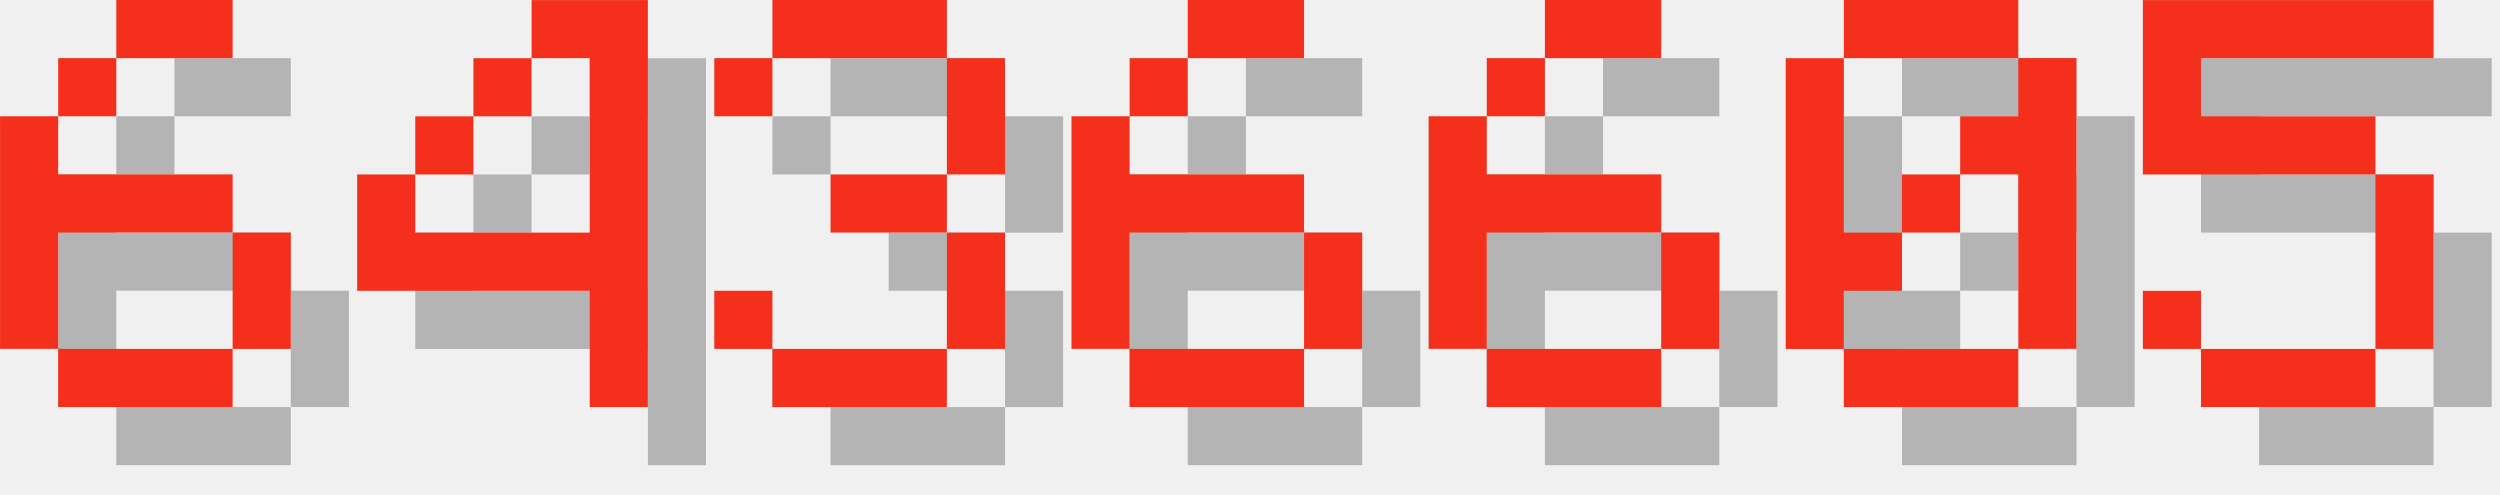
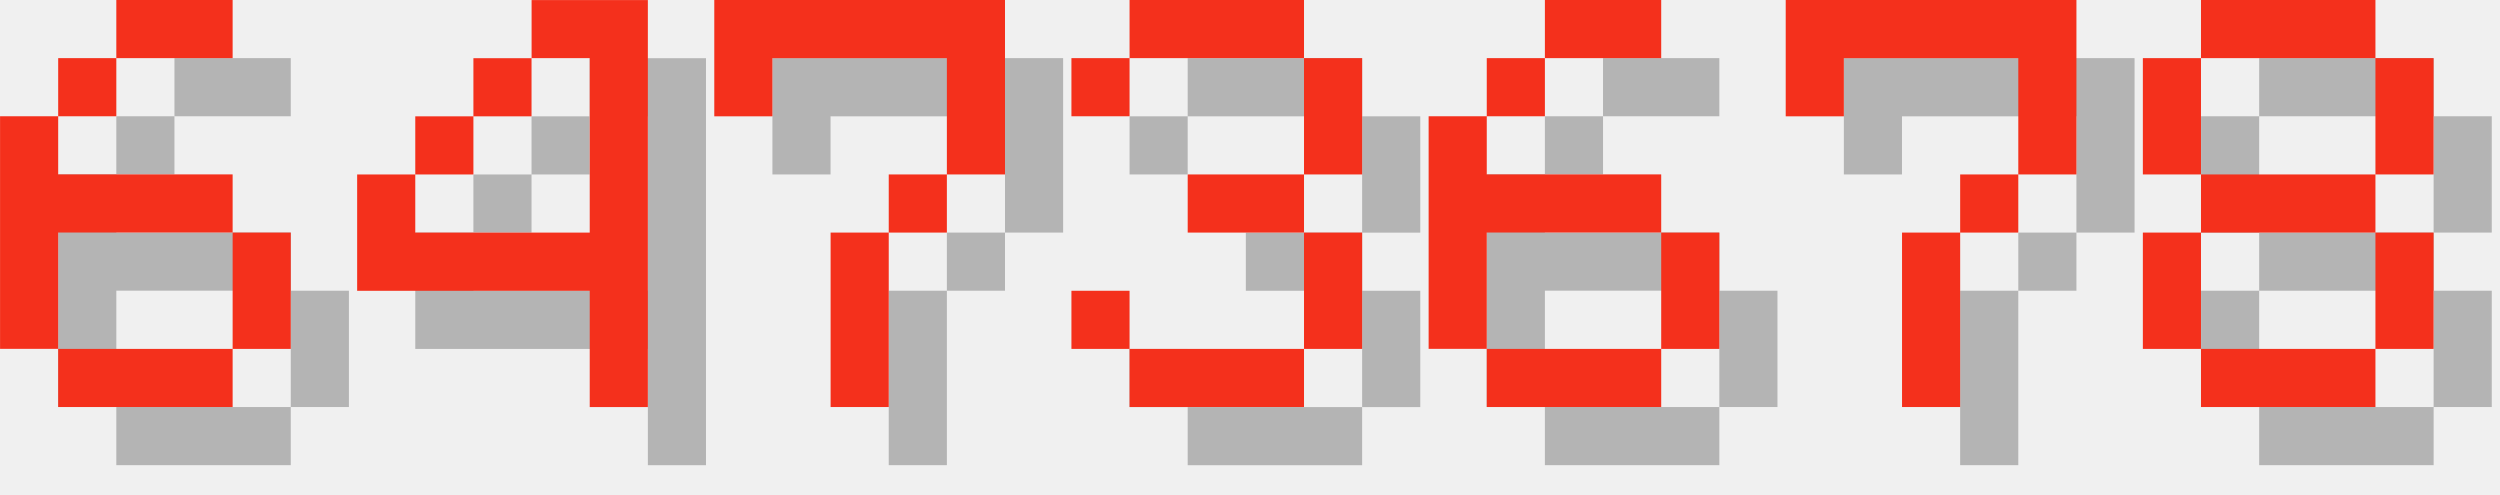
<svg xmlns="http://www.w3.org/2000/svg" version="1.1" width="182.0" height="36">
  <style>
        .text-foreground {
            fill: #F4301C;
        }
        .text-shadow {
            fill: #000000;
            fill-opacity: 0.25;
        }
    </style>
  <g class="digit" id="digit_6" transform="translate(0.0, 0), scale(4)">
    <path id="digit_6_shadow" class="text-shadow" d="m3.175 1.058v1.058h2.117v-1.058h-2.117zm0 1.058h-1.058v1.058h1.058v-1.058zm-1.058 1.058h-1.058v4.233h1.058v-2.117h3.175v-1.058h-3.175v-1.058zm3.175 2.117v2.117h1.058v-2.117h-1.058zm0 2.117h-3.175v1.058h3.175v-1.058z" fill-opacity=".5" style="paint-order:stroke fill markers" />
    <path id="digit_6_fg" class="text-foreground" d="m2.117 0v1.058h2.117v-1.058h-2.117zm0 1.058h-1.058v1.058h1.058v-1.058zm-1.058 1.058h-1.058v4.233h1.058v-2.117h3.175v-1.058h-3.175v-1.058zm3.175 2.117v2.117h1.058v-2.117h-1.058zm0 2.117h-3.175v1.058h3.175v-1.058z" fill="#fff" style="paint-order:stroke fill markers" />
  </g>
  <g class="digit" id="digit_4" transform="translate(26.0, 0), scale(4)">
    <path id="digit_4_shadow" class="text-shadow" d="m4.233 1.058v1.058h1.058v3.175h-3.175v-1.058h-1.058v2.117h4.233v2.117h1.058v-7.408h-2.117zm-2.117 3.175h1.058v-1.058h-1.058v1.058zm1.058-1.058h1.058v-1.058h-1.058v1.058z" fill-opacity=".5" style="paint-order:stroke fill markers" />
    <path id="digit_4_fg" class="text-foreground" d="m3.175 0v1.058h1.058v3.175h-3.175v-1.058h-1.058v2.117h4.233v2.117h1.058v-7.408h-2.117zm-2.117 3.175h1.058v-1.058h-1.058v1.058zm1.058-1.058h1.058v-1.058h-1.058v1.058z" fill="#fff" style="paint-order:stroke fill markers" />
  </g>
-   <g class="digit" id="digit_3" transform="translate(52.0, 0), scale(4)">
+   <g class="digit" id="digit_7" transform="translate(52.0, 0), scale(4)">
+     <path id="digit_7_shadow" class="text-shadow" d="m1.058 1.058 2e-6 2.117h1.058v-1.058h3.175v1.058l2e-7 1.058h-1.058v1.058h-1.058l4e-7 3.175 1.058 1e-7v-3.175h1.058v-1.058h1.058l5e-7 -1.058v-2.117z" fill-opacity=".5" style="paint-order:stroke fill markers" />
+     <path id="digit_7_fg" class="text-foreground" d="m0 0 2e-6 2.117h1.058v-1.058h3.175v1.058l2e-7 1.058h-1.058v1.058h-1.058l4e-7 3.175 1.058 1e-7v-3.175h1.058v-1.058h1.058l5e-7 -1.058v-2.117z" fill="#fff" style="paint-order:stroke fill markers" />
+   </g>
+   <g class="digit" id="digit_3" transform="translate(78.0, 0), scale(4)">
    <path id="digit_3_shadow" class="text-shadow" d="m1.058 2.117v1.058h1.058v-1.058h3.175v2.117h-2.117v1.058h2.117v2.117h-3.175v-1.058h-1.058v1.058h1.058v1.058h3.175v-1.058h1.058v-2.117h-1.058v-1.058h1.058v-2.117h-1.058v-1.058h-3.175v1.058h-1.058z" fill-opacity=".5" style="paint-order:stroke fill markers" />
    <path id="digit_3_fg" class="text-foreground" d="m0 1.058v1.058h1.058v-1.058h3.175v2.117h-2.117v1.058h2.117v2.117h-3.175v-1.058h-1.058v1.058h1.058v1.058h3.175v-1.058h1.058v-2.117h-1.058v-1.058h1.058v-2.117h-1.058v-1.058h-3.175v1.058h-1.058z" fill="#fff" style="paint-order:stroke fill markers" />
-   </g>
-   <g class="digit" id="digit_6" transform="translate(78.0, 0), scale(4)">
-     <path id="digit_6_shadow" class="text-shadow" d="m3.175 1.058v1.058h2.117v-1.058h-2.117zm0 1.058h-1.058v1.058h1.058v-1.058zm-1.058 1.058h-1.058v4.233h1.058v-2.117h3.175v-1.058h-3.175v-1.058zm3.175 2.117v2.117h1.058v-2.117h-1.058zm0 2.117h-3.175v1.058h3.175v-1.058z" fill-opacity=".5" style="paint-order:stroke fill markers" />
-     <path id="digit_6_fg" class="text-foreground" d="m2.117 0v1.058h2.117v-1.058h-2.117zm0 1.058h-1.058v1.058h1.058v-1.058zm-1.058 1.058h-1.058v4.233h1.058v-2.117h3.175v-1.058h-3.175v-1.058zm3.175 2.117v2.117h1.058v-2.117h-1.058zm0 2.117h-3.175v1.058h3.175v-1.058z" fill="#fff" style="paint-order:stroke fill markers" />
  </g>
  <g class="digit" id="digit_6" transform="translate(104.0, 0), scale(4)">
    <path id="digit_6_shadow" class="text-shadow" d="m3.175 1.058v1.058h2.117v-1.058h-2.117zm0 1.058h-1.058v1.058h1.058v-1.058zm-1.058 1.058h-1.058v4.233h1.058v-2.117h3.175v-1.058h-3.175v-1.058zm3.175 2.117v2.117h1.058v-2.117h-1.058zm0 2.117h-3.175v1.058h3.175v-1.058z" fill-opacity=".5" style="paint-order:stroke fill markers" />
    <path id="digit_6_fg" class="text-foreground" d="m2.117 0v1.058h2.117v-1.058h-2.117zm0 1.058h-1.058v1.058h1.058v-1.058zm-1.058 1.058h-1.058v4.233h1.058v-2.117h3.175v-1.058h-3.175v-1.058zm3.175 2.117v2.117h1.058v-2.117h-1.058zm0 2.117h-3.175v1.058h3.175v-1.058z" fill="#fff" style="paint-order:stroke fill markers" />
  </g>
-   <g class="digit" id="digit_0" transform="translate(130.0, 0), scale(4)">
-     <path id="digit_0_shadow" class="text-shadow" d="m2.117 1.058v1.058h3.175v-1.058h-3.175zm3.175 1.058v1.058h-1.058v1.058h1.058v3.175h1.058v-5.292h-1.058zm0 5.292h-3.175v1.058h3.175v-1.058zm-3.175 0v-1.058h1.058v-1.058h-1.058v-3.175h-1.058v5.292h1.058zm1.058-2.117h1.058v-1.058h-1.058v1.058z" fill-opacity=".5" style="paint-order:stroke fill markers" />
-     <path id="digit_0_fg" class="text-foreground" d="m1.058 0v1.058h3.175v-1.058h-3.175zm3.175 1.058v1.058h-1.058v1.058h1.058v3.175h1.058v-5.292h-1.058zm0 5.292h-3.175v1.058h3.175v-1.058zm-3.175 0v-1.058h1.058v-1.058h-1.058v-3.175h-1.058v5.292h1.058zm1.058-2.117h1.058v-1.058h-1.058v1.058z" fill="#fff" style="paint-order:stroke fill markers" />
+   <g class="digit" id="digit_7" transform="translate(130.0, 0), scale(4)">
+     <path id="digit_7_shadow" class="text-shadow" d="m1.058 1.058 2e-6 2.117h1.058v-1.058h3.175v1.058l2e-7 1.058h-1.058v1.058h-1.058l4e-7 3.175 1.058 1e-7v-3.175h1.058v-1.058h1.058l5e-7 -1.058v-2.117z" fill-opacity=".5" style="paint-order:stroke fill markers" />
+     <path id="digit_7_fg" class="text-foreground" d="m0 0 2e-6 2.117h1.058v-1.058h3.175v1.058l2e-7 1.058h-1.058v1.058h-1.058l4e-7 3.175 1.058 1e-7v-3.175h1.058v-1.058h1.058l5e-7 -1.058v-2.117z" fill="#fff" style="paint-order:stroke fill markers" />
  </g>
-   <g class="digit" id="digit_5" transform="translate(156.0, 0), scale(4)">
-     <path id="digit_5_shadow" class="text-shadow" d="m1.058 1.058v3.175h4.233v3.175h-3.175v-1.058h-1.058v1.058h1.058v1.058h3.175v-1.058h1.058v-3.175h-1.058v-1.058h-3.175v-1.058h4.233v-1.058h-5.292z" fill-opacity=".5" style="paint-order:stroke fill markers" />
-     <path id="digit_5_fg" class="text-foreground" d="m0 0v3.175h4.233v3.175h-3.175v-1.058h-1.058v1.058h1.058v1.058h3.175v-1.058h1.058v-3.175h-1.058v-1.058h-3.175v-1.058h4.233v-1.058h-5.292z" fill="#fff" style="paint-order:stroke fill markers" />
+   <g class="digit" id="digit_8" transform="translate(156.0, 0), scale(4)">
+     <path id="digit_8_shadow" class="text-shadow" d="m2.117 1.058v1.058h3.175v-1.058h-3.175zm3.175 1.058v2.117h1.058v-2.117h-1.058zm0 2.117h-3.175v1.058h3.175v-1.058zm0 1.058v2.117h1.058v-2.117h-1.058zm0 2.117h-3.175v1.058h3.175v-1.058zm-3.175 0v-2.117h-1.058v2.117h1.058zm0-3.175v-2.117h-1.058v2.117h1.058z" fill-opacity=".5" style="paint-order:stroke fill markers" />
+     <path id="digit_8_fg" class="text-foreground" d="m1.058 0v1.058h3.175v-1.058h-3.175zm3.175 1.058v2.117h1.058v-2.117h-1.058zm0 2.117h-3.175v1.058h3.175v-1.058zm0 1.058v2.117h1.058v-2.117h-1.058zm0 2.117h-3.175v1.058h3.175v-1.058zm-3.175 0v-2.117h-1.058v2.117h1.058zm0-3.175v-2.117h-1.058v2.117h1.058z" fill="#fff" style="paint-order:stroke fill markers" />
  </g>
</svg>
